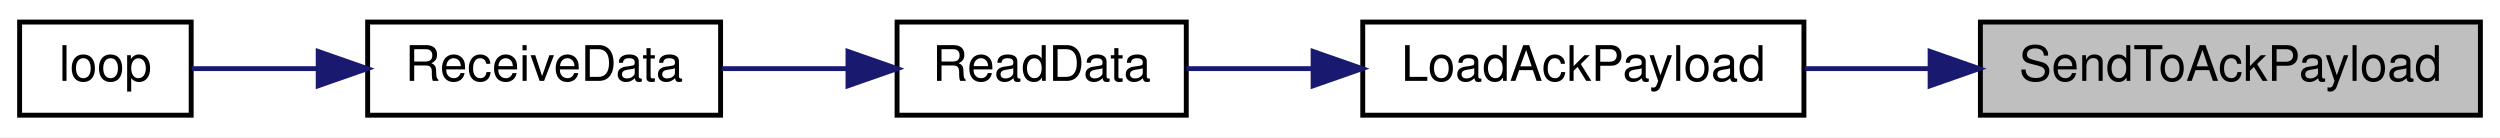
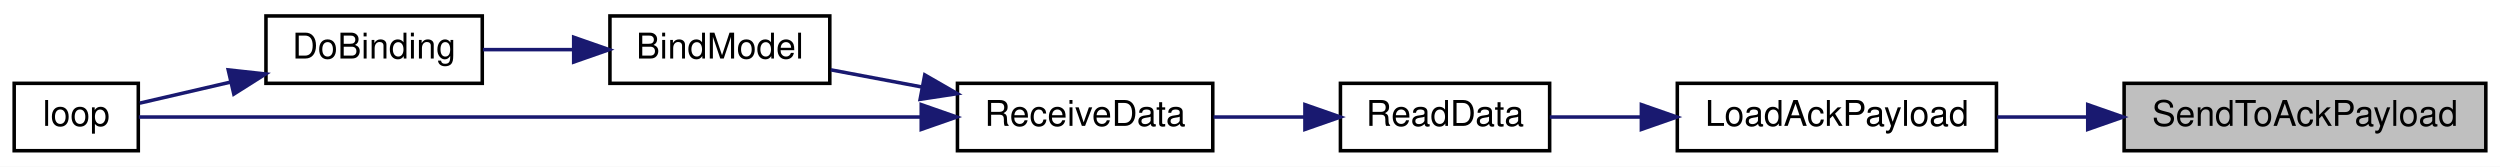
- <svg xmlns="http://www.w3.org/2000/svg" xmlns:xlink="http://www.w3.org/1999/xlink" width="510pt" height="28pt" viewBox="0.00 0.00 510.00 28.00">
-   <g id="graph0" class="graph" transform="scale(1 1) rotate(0) translate(4 24)">
-     <polygon fill="white" stroke="transparent" points="-4,4 -4,-24 506,-24 506,4 -4,4" />
+ <svg xmlns="http://www.w3.org/2000/svg" xmlns:xlink="http://www.w3.org/1999/xlink" width="705pt" height="47pt" viewBox="0.00 0.00 705.00 47.00">
+   <g id="graph0" class="graph" transform="scale(1 1) rotate(0) translate(4 43)">
+     <polygon fill="white" stroke="transparent" points="-4,4 -4,-43 701,-43 701,4 -4,4" />
    <g id="node1" class="node">
      <g id="a_node1">
        <a xlink:title=" ">
-           <polygon fill="#bfbfbf" stroke="black" points="400,-0.5 400,-19.5 502,-19.5 502,-0.5 400,-0.5" />
-           <text text-anchor="middle" x="451" y="-7.5" font-family="Helvetica,sans-Serif" font-size="10.00">SendToAckPayload</text>
+           <polygon fill="#bfbfbf" stroke="black" points="595,-0.5 595,-19.5 697,-19.5 697,-0.5 595,-0.5" />
+           <text text-anchor="middle" x="646" y="-7.5" font-family="Helvetica,sans-Serif" font-size="10.00">SendToAckPayload</text>
        </a>
      </g>
    </g>
    <g id="node2" class="node">
      <g id="a_node2">
        <a xlink:href="radio_8h.html#a664f409561bfcf119e0379dd991217e5" target="_top" xlink:title=" ">
-           <polygon fill="white" stroke="black" points="274,-0.5 274,-19.5 364,-19.5 364,-0.5 274,-0.5" />
-           <text text-anchor="middle" x="319" y="-7.5" font-family="Helvetica,sans-Serif" font-size="10.00">LoadAckPayload</text>
+           <polygon fill="white" stroke="black" points="469,-0.5 469,-19.5 559,-19.5 559,-0.5 469,-0.5" />
+           <text text-anchor="middle" x="514" y="-7.5" font-family="Helvetica,sans-Serif" font-size="10.00">LoadAckPayload</text>
        </a>
      </g>
    </g>
    <g id="edge1" class="edge">
-       <path fill="none" stroke="midnightblue" d="M389.73,-10C381.13,-10 372.41,-10 364.2,-10" />
-       <polygon fill="midnightblue" stroke="midnightblue" points="389.74,-13.5 399.74,-10 389.74,-6.5 389.74,-13.5" />
+       <path fill="none" stroke="midnightblue" d="M584.73,-10C576.13,-10 567.41,-10 559.2,-10" />
+       <polygon fill="midnightblue" stroke="midnightblue" points="584.74,-13.5 594.74,-10 584.74,-6.5 584.74,-13.5" />
    </g>
    <g id="node3" class="node">
      <g id="a_node3">
        <a xlink:href="ReceiverCode_2src_2main_8cpp.html#a07ca94db0e305e9c01ec51e417576308" target="_top" xlink:title=" ">
-           <polygon fill="white" stroke="black" points="179,-0.5 179,-19.5 238,-19.5 238,-0.5 179,-0.5" />
-           <text text-anchor="middle" x="208.5" y="-7.5" font-family="Helvetica,sans-Serif" font-size="10.00">ReadData</text>
+           <polygon fill="white" stroke="black" points="374,-0.5 374,-19.5 433,-19.5 433,-0.5 374,-0.5" />
+           <text text-anchor="middle" x="403.5" y="-7.5" font-family="Helvetica,sans-Serif" font-size="10.00">ReadData</text>
        </a>
      </g>
    </g>
    <g id="edge2" class="edge">
-       <path fill="none" stroke="midnightblue" d="M263.85,-10C254.93,-10 246.01,-10 238.04,-10" />
-       <polygon fill="midnightblue" stroke="midnightblue" points="263.87,-13.5 273.87,-10 263.87,-6.5 263.87,-13.5" />
+       <path fill="none" stroke="midnightblue" d="M458.85,-10C449.93,-10 441.01,-10 433.04,-10" />
+       <polygon fill="midnightblue" stroke="midnightblue" points="458.87,-13.5 468.87,-10 458.87,-6.5 458.87,-13.5" />
    </g>
    <g id="node4" class="node">
      <g id="a_node4">
        <a xlink:href="ReceiverCode_2src_2main_8cpp.html#a06807a4f185694d37f774702ba74db0a" target="_top" xlink:title=" ">
-           <polygon fill="white" stroke="black" points="71,-0.5 71,-19.5 143,-19.5 143,-0.5 71,-0.5" />
-           <text text-anchor="middle" x="107" y="-7.5" font-family="Helvetica,sans-Serif" font-size="10.00">ReceiveData</text>
+           <polygon fill="white" stroke="black" points="266,-0.5 266,-19.5 338,-19.5 338,-0.5 266,-0.5" />
+           <text text-anchor="middle" x="302" y="-7.5" font-family="Helvetica,sans-Serif" font-size="10.00">ReceiveData</text>
        </a>
      </g>
    </g>
    <g id="edge3" class="edge">
-       <path fill="none" stroke="midnightblue" d="M168.96,-10C160.49,-10 151.57,-10 143.24,-10" />
-       <polygon fill="midnightblue" stroke="midnightblue" points="168.99,-13.5 178.99,-10 168.99,-6.5 168.99,-13.5" />
+       <path fill="none" stroke="midnightblue" d="M363.96,-10C355.49,-10 346.57,-10 338.24,-10" />
+       <polygon fill="midnightblue" stroke="midnightblue" points="363.99,-13.5 373.99,-10 363.99,-6.5 363.99,-13.5" />
    </g>
    <g id="node5" class="node">
      <g id="a_node5">
+         <a xlink:href="ReceiverCode_2src_2main_8cpp.html#aa0c6905579a33aef28d737d43676cbbd" target="_top" xlink:title=" ">
+           <polygon fill="white" stroke="black" points="168,-19.5 168,-38.5 230,-38.5 230,-19.5 168,-19.5" />
+           <text text-anchor="middle" x="199" y="-26.5" font-family="Helvetica,sans-Serif" font-size="10.00">BindModel</text>
+         </a>
+       </g>
+     </g>
+     <g id="edge4" class="edge">
+       <path fill="none" stroke="midnightblue" d="M255.93,-18.48C247.24,-20.11 238.34,-21.79 230.27,-23.31" />
+       <polygon fill="midnightblue" stroke="midnightblue" points="256.78,-21.88 265.96,-16.59 255.48,-15 256.78,-21.88" />
+     </g>
+     <g id="node7" class="node">
+       <g id="a_node7">
        <a xlink:href="ReceiverCode_2src_2main_8cpp.html#afe461d27b9c48d5921c00d521181f12f" target="_top" xlink:title=" ">
          <polygon fill="white" stroke="black" points="0,-0.5 0,-19.5 35,-19.5 35,-0.5 0,-0.5" />
          <text text-anchor="middle" x="17.5" y="-7.5" font-family="Helvetica,sans-Serif" font-size="10.00">loop</text>
        </a>
      </g>
    </g>
-     <g id="edge4" class="edge">
-       <path fill="none" stroke="midnightblue" d="M60.64,-10C51.51,-10 42.46,-10 35.11,-10" />
-       <polygon fill="midnightblue" stroke="midnightblue" points="60.91,-13.5 70.91,-10 60.91,-6.5 60.91,-13.5" />
+     <g id="edge7" class="edge">
+       <path fill="none" stroke="midnightblue" d="M255.58,-10C191.52,-10 77.7,-10 35.16,-10" />
+       <polygon fill="midnightblue" stroke="midnightblue" points="255.79,-13.5 265.79,-10 255.79,-6.5 255.79,-13.5" />
+     </g>
+     <g id="node6" class="node">
+       <g id="a_node6">
+         <a xlink:href="ReceiverCode_2src_2main_8cpp.html#af4a2e182cd3b86ca9765a08100cfb14a" target="_top" xlink:title=" ">
+           <polygon fill="white" stroke="black" points="71,-19.5 71,-38.5 132,-38.5 132,-19.5 71,-19.5" />
+           <text text-anchor="middle" x="101.5" y="-26.5" font-family="Helvetica,sans-Serif" font-size="10.00">DoBinding</text>
+         </a>
+       </g>
+     </g>
+     <g id="edge5" class="edge">
+       <path fill="none" stroke="midnightblue" d="M157.62,-29C149.09,-29 140.24,-29 132.19,-29" />
+       <polygon fill="midnightblue" stroke="midnightblue" points="157.78,-32.5 167.78,-29 157.78,-25.5 157.78,-32.5" />
+     </g>
+     <g id="edge6" class="edge">
+       <path fill="none" stroke="midnightblue" d="M60.89,-19.82C51.91,-17.74 42.85,-15.64 35.42,-13.92" />
+       <polygon fill="midnightblue" stroke="midnightblue" points="60.36,-23.29 70.9,-22.14 61.94,-16.47 60.36,-23.29" />
    </g>
  </g>
</svg>
